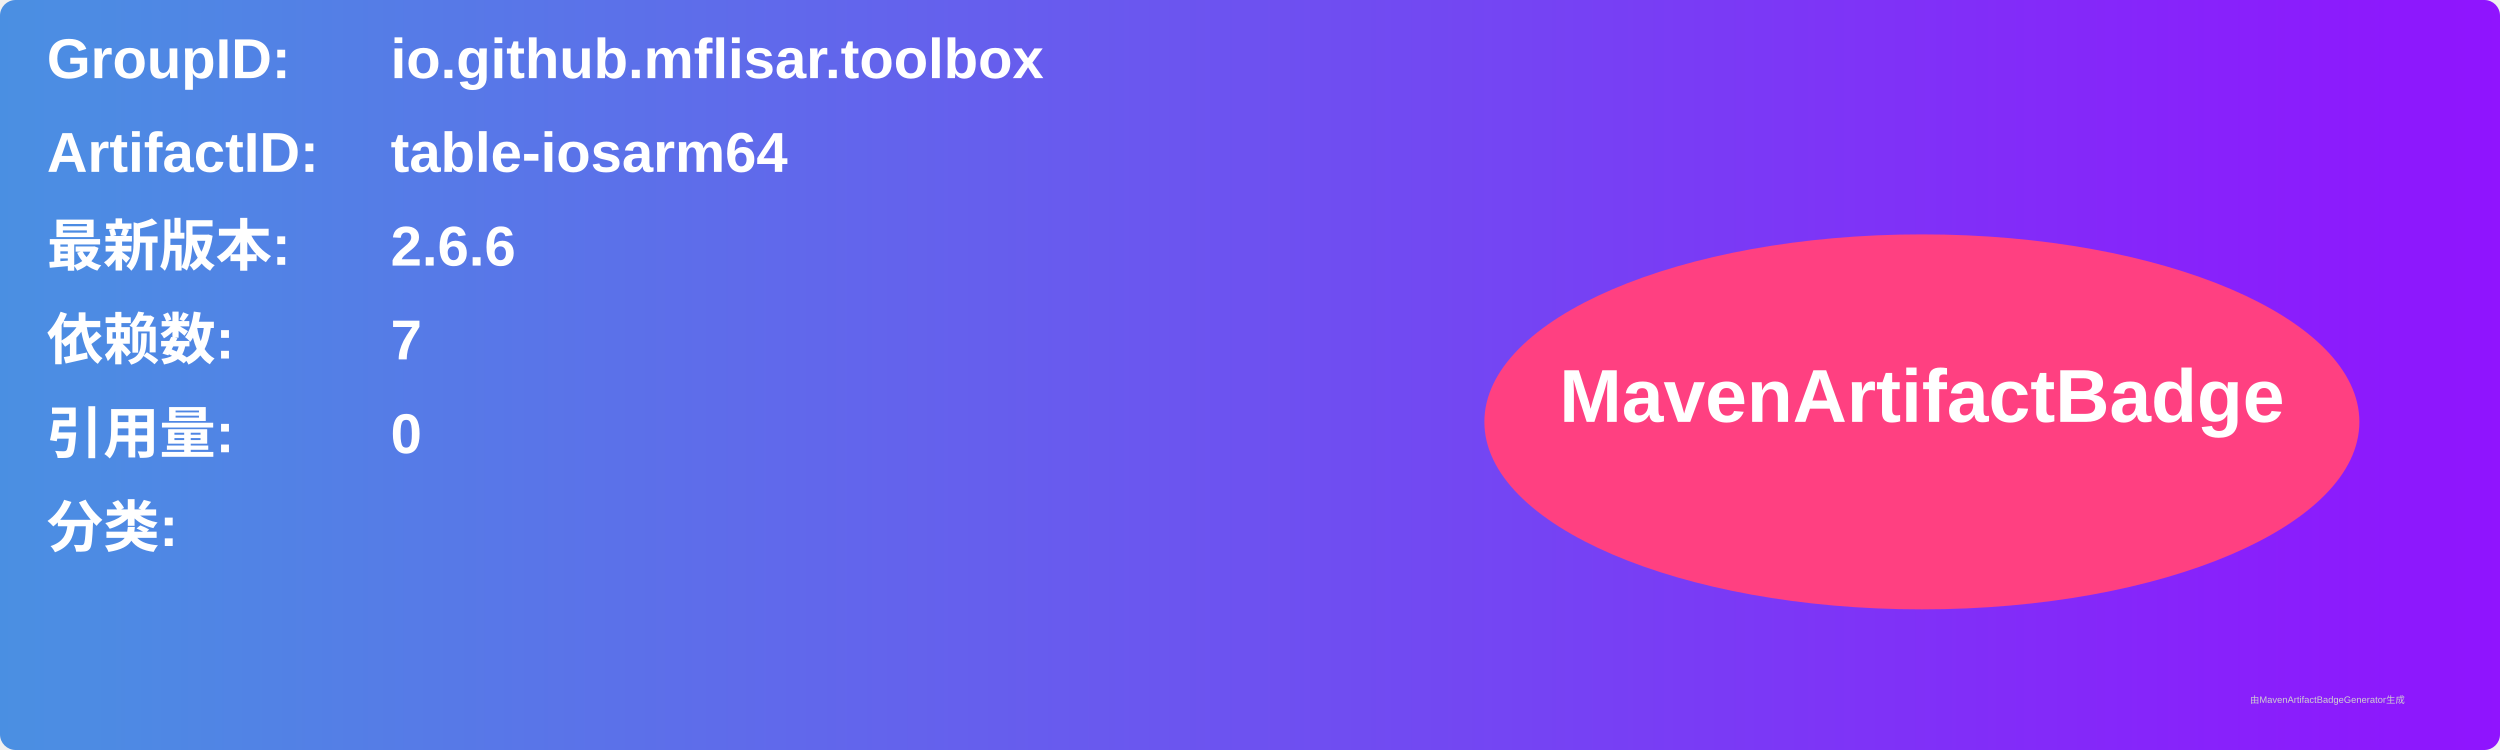
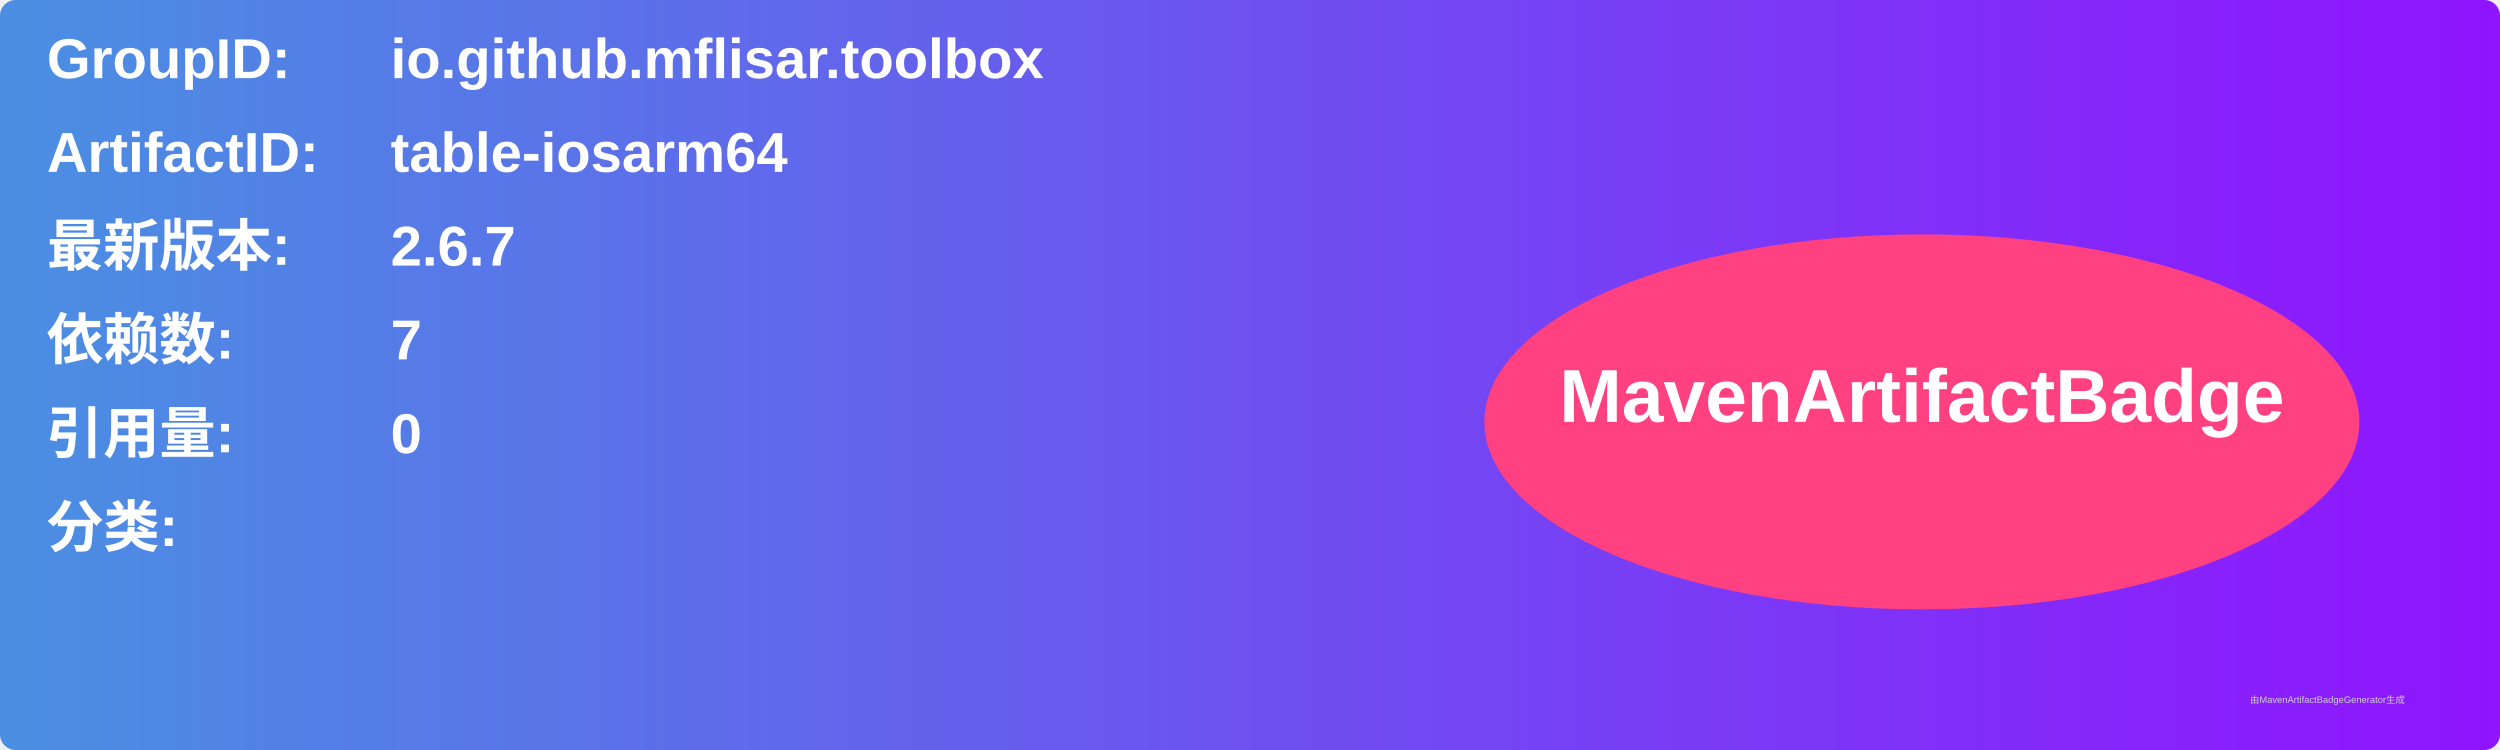
<svg xmlns="http://www.w3.org/2000/svg" width="800" height="240" viewBox="0 0 800 240">
  <linearGradient id="grad" x1="0%" y1="0%" x2="100%" y2="0%">
    <stop offset="0%" stop-color="#4a90e2" />
    <stop offset="100%" stop-color="#9013fe" />
  </linearGradient>
  <rect width="100%" height="100%" rx="5" ry="5" fill="url(#grad)" />
  <g transform="translate(15, 15)">
    <text x="0" y="10" font-family="Arial" font-size="18" fill="white" font-weight="bold" width="260">GroupID:</text>
    <text x="110" y="10" font-family="Arial" font-size="18" fill="white" font-weight="bold" width="460">io.github.mflisar.toolbox</text>
    <text x="0" y="40" font-family="Arial" font-size="18" fill="white" font-weight="bold" width="260">ArtifactID:</text>
    <text x="110" y="40" font-family="Arial" font-size="18" fill="white" font-weight="bold" width="460">table-iosarm64</text>
    <text x="0" y="70" font-family="Arial" font-size="18" fill="white" font-weight="bold">最新版本:</text>
    <text x="110" y="70" font-family="Arial" font-size="18" fill="white" font-weight="bold">
-       <tspan font-weight="bold">2.6.6</tspan>
+       <tspan font-weight="bold">2.6.7</tspan>
    </text>
    <text x="0" y="100" font-family="Arial" font-size="18" fill="white" font-weight="bold">依赖数: </text>
    <text x="110" y="100" font-family="Arial" font-size="18" fill="white">
      <tspan font-weight="bold">7</tspan>
    </text>
    <text x="0" y="130" font-family="Arial" font-size="18" fill="white" font-weight="bold">引用量: </text>
    <text x="110" y="130" font-family="Arial" font-size="18" fill="white">
      <tspan font-weight="bold">0</tspan>
    </text>
    <text x="0" y="160" font-family="Arial" font-size="18" fill="white" font-weight="bold">分类:</text>
    <text x="10" y="190" font-family="Arial" font-size="10" fill="white">
      <tspan font-weight="bold" />
    </text>
    <ellipse cx="600" cy="120" rx="140" ry="60" fill="#ff4081" />
    <text x="600" y="120" text-anchor="middle" font-family="Arial" font-size="24" fill="white" font-weight="bold">MavenArtifactBadge</text>
  </g>
  <text x="720" y="225" font-family="Arial" font-size="3" fill="#d0d0d0">由MavenArtifactBadgeGenerator生成</text>
</svg>
